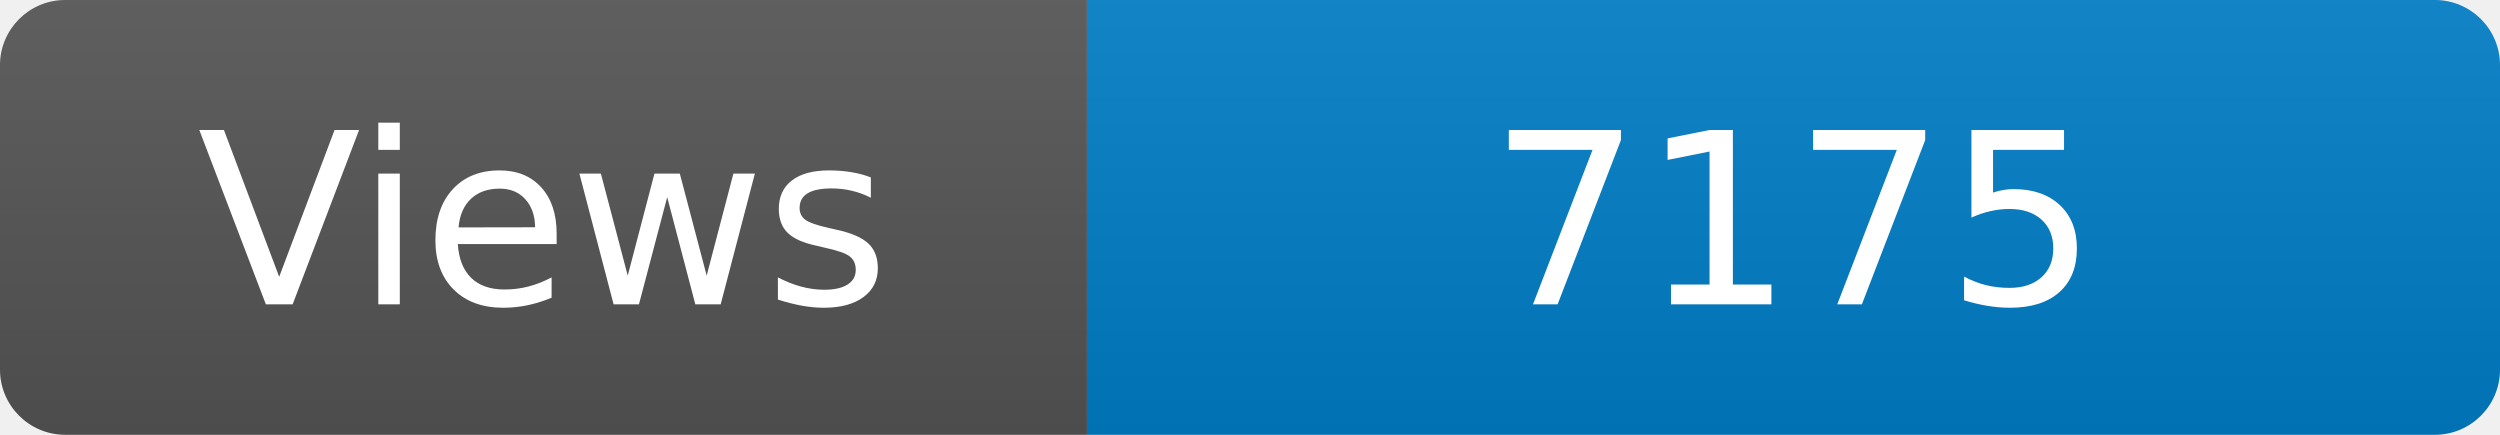
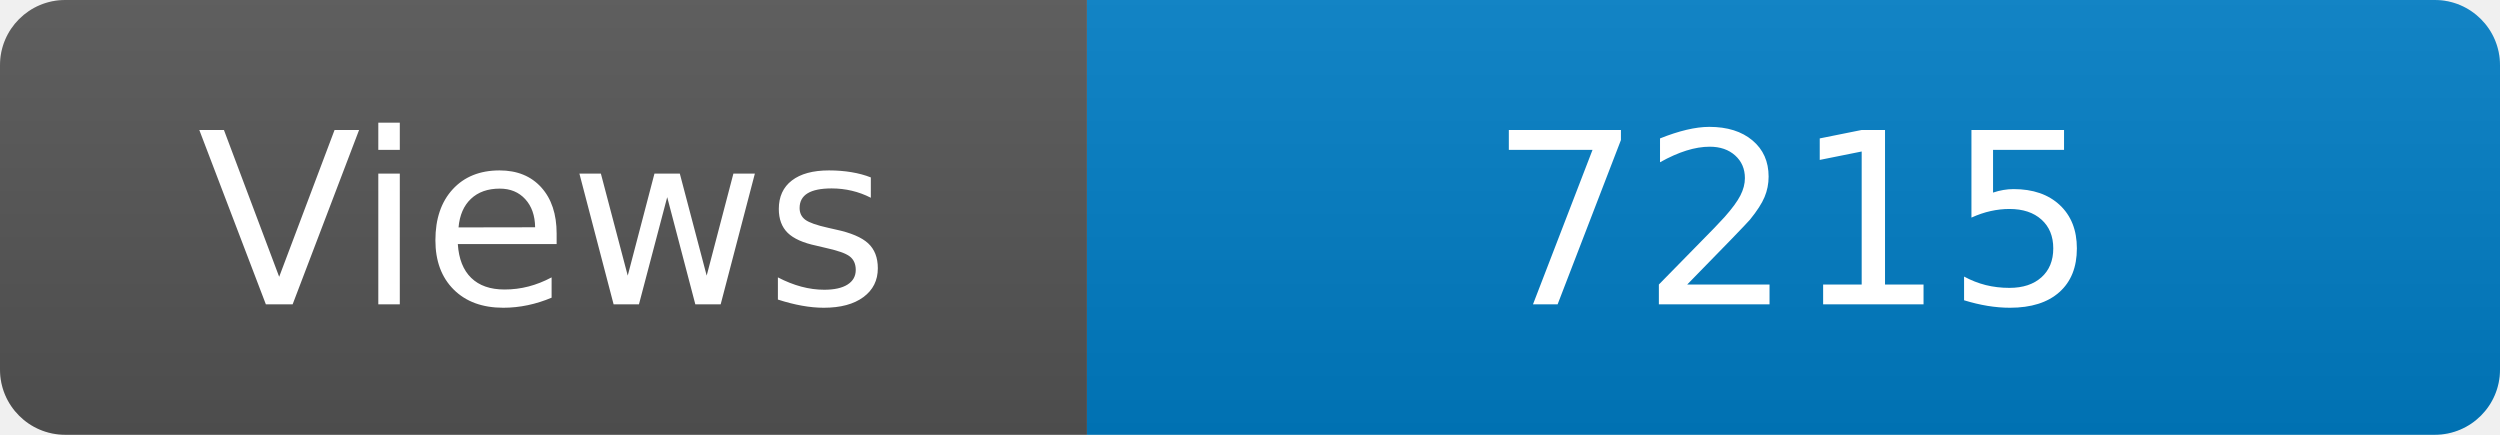
<svg xmlns="http://www.w3.org/2000/svg" width="115" height="20" role="img" aria-label="Maintained?: yes">
  <linearGradient id="s" x2="0" y2="100%">
    <stop offset="0" stop-color="#bbb" stop-opacity=".1" />
    <stop offset="1" stop-opacity=".1" />
  </linearGradient>
  <clipPath id="r">
    <rect width="115" height="20" rx="3" fill="#fff" />
  </clipPath>
  <g clip-path="url(#r)">
    <rect width="50" height="20" fill="#555" />
    <rect x="50" width="160" height="20" fill="#007ec6" />
    <rect width="115" height="20" fill="url(#s)" />
  </g>
  <g fill="#fff" text-anchor="middle" font-family="Verdana,Geneva,DejaVu Sans,sans-serif" font-size="110">
    <text x="250" y="140" transform="scale(.1)" fill="#fff">Views</text>
-     <text x="825" y="140" transform="scale(.1)" fill="#fff">7175</text>
+     <text x="825" y="140" transform="scale(.1)" fill="#fff">7215</text>
  </g>
</svg>
